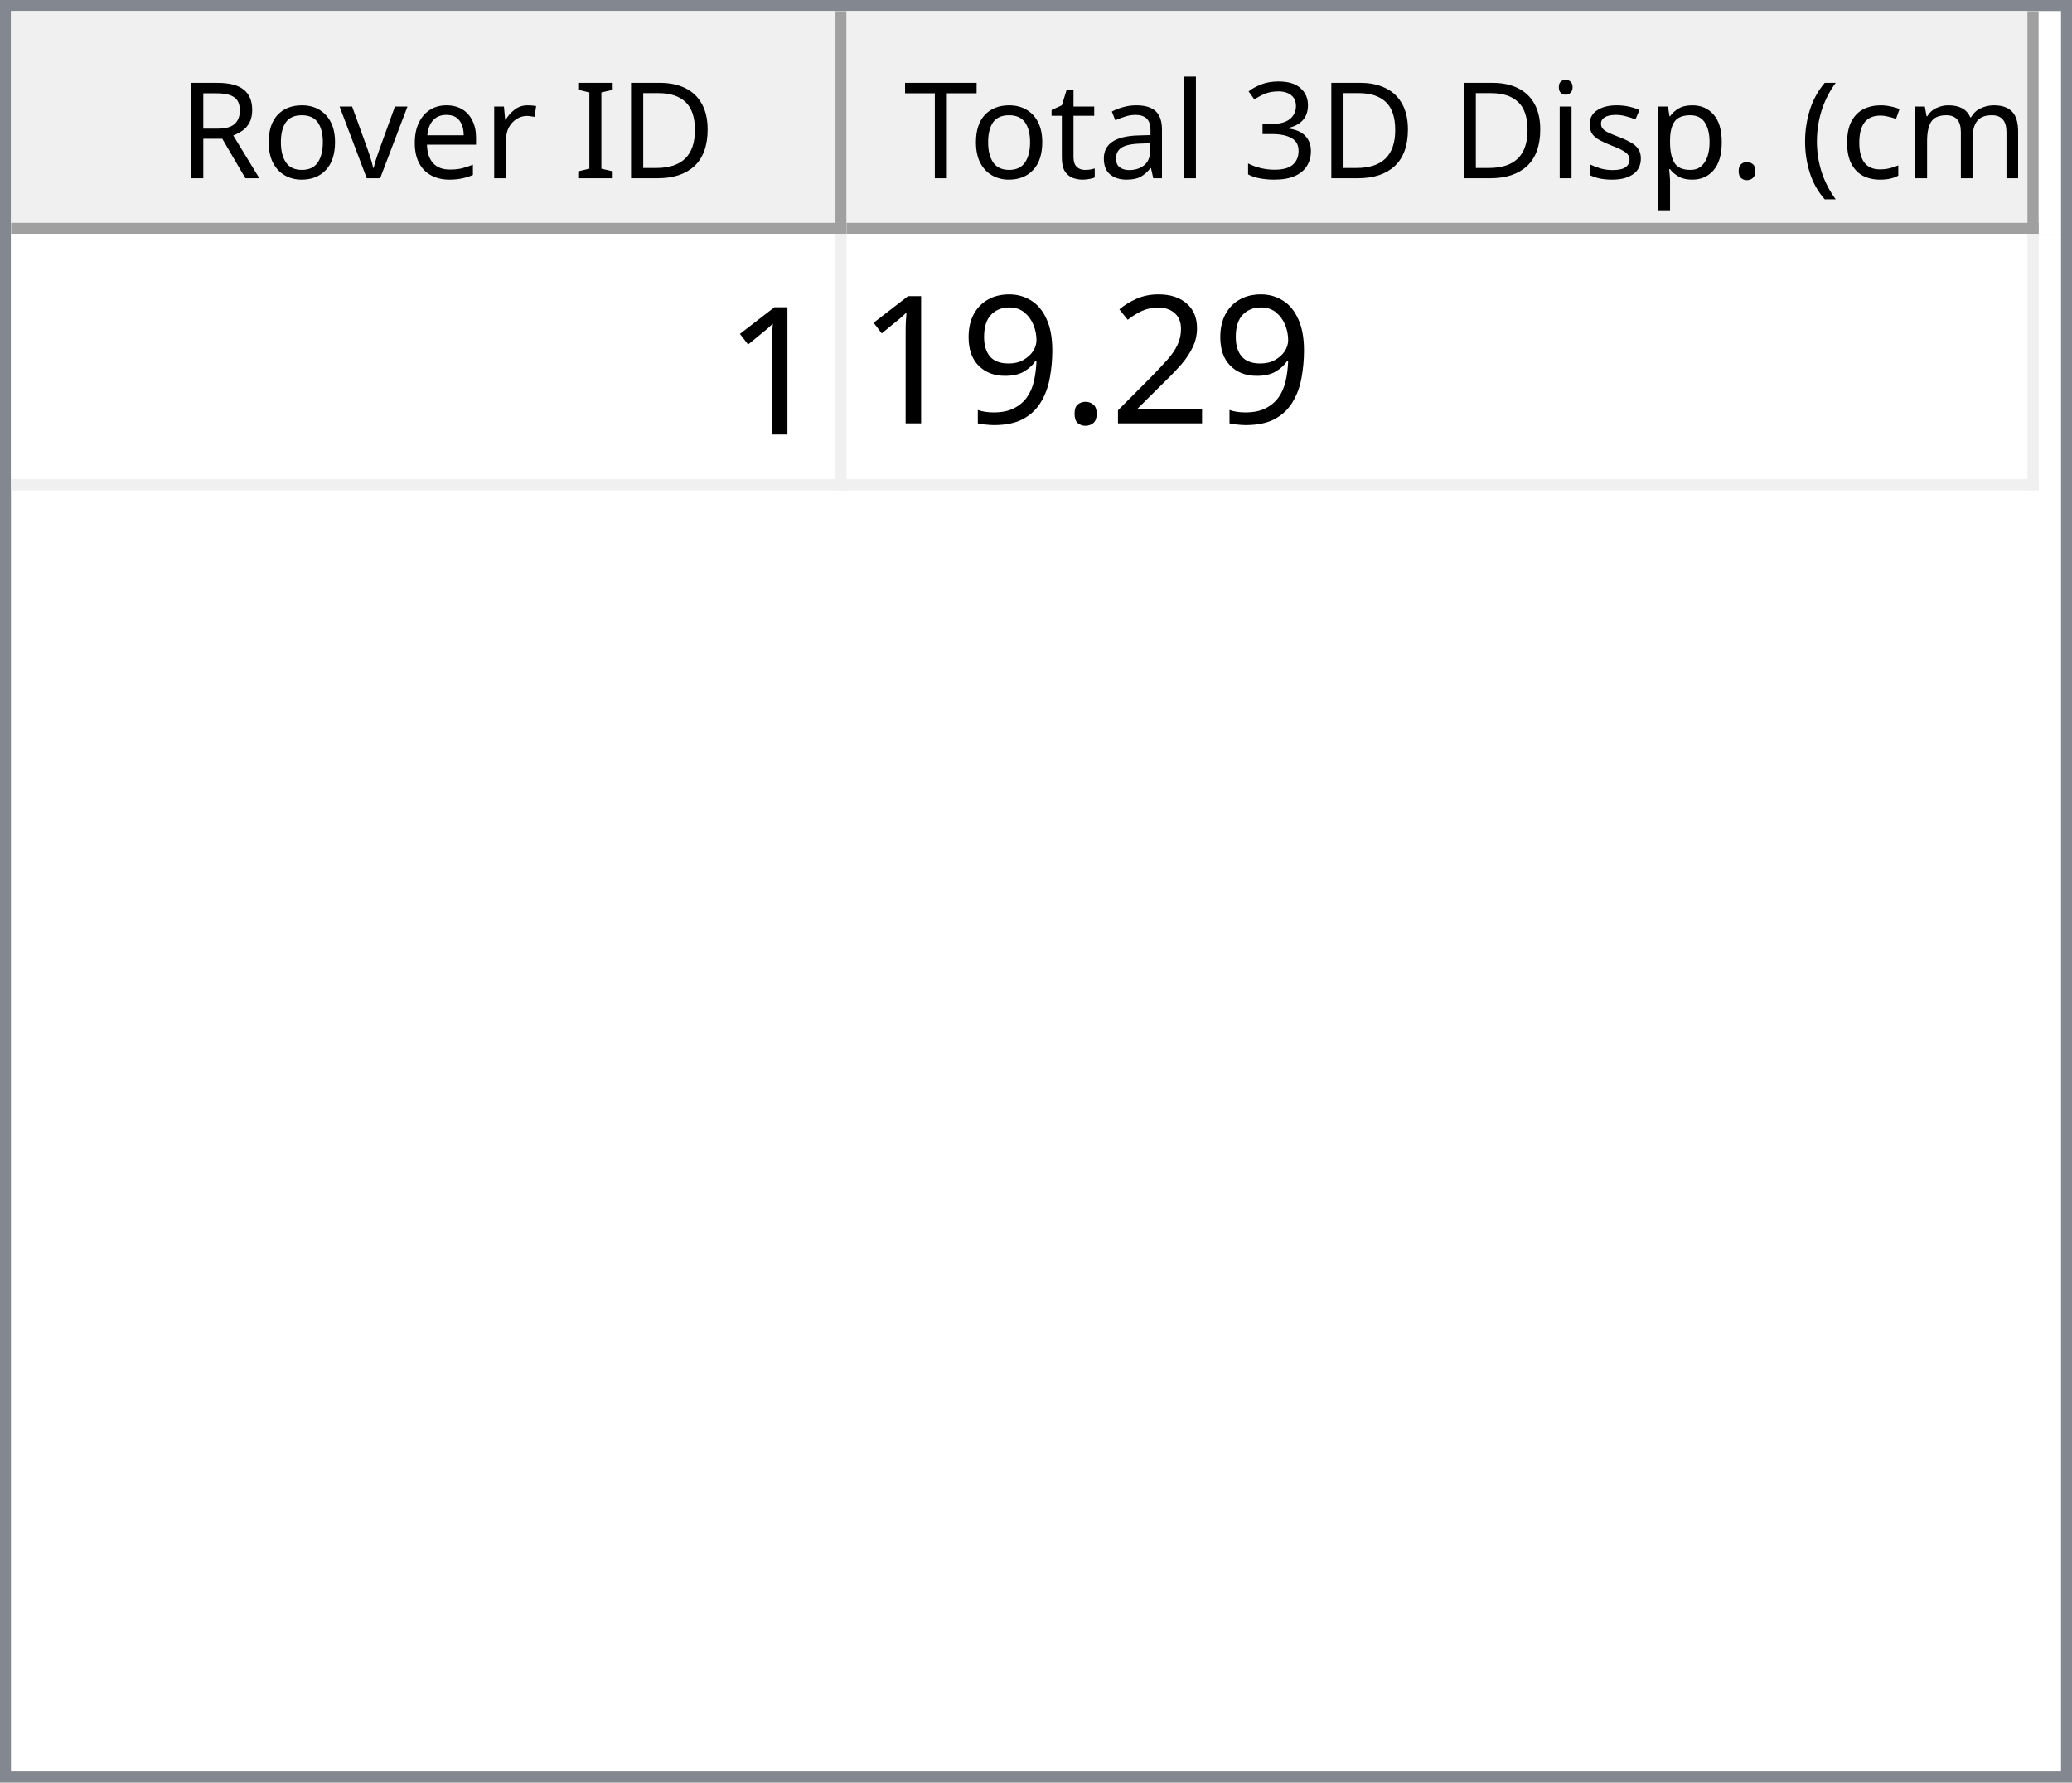
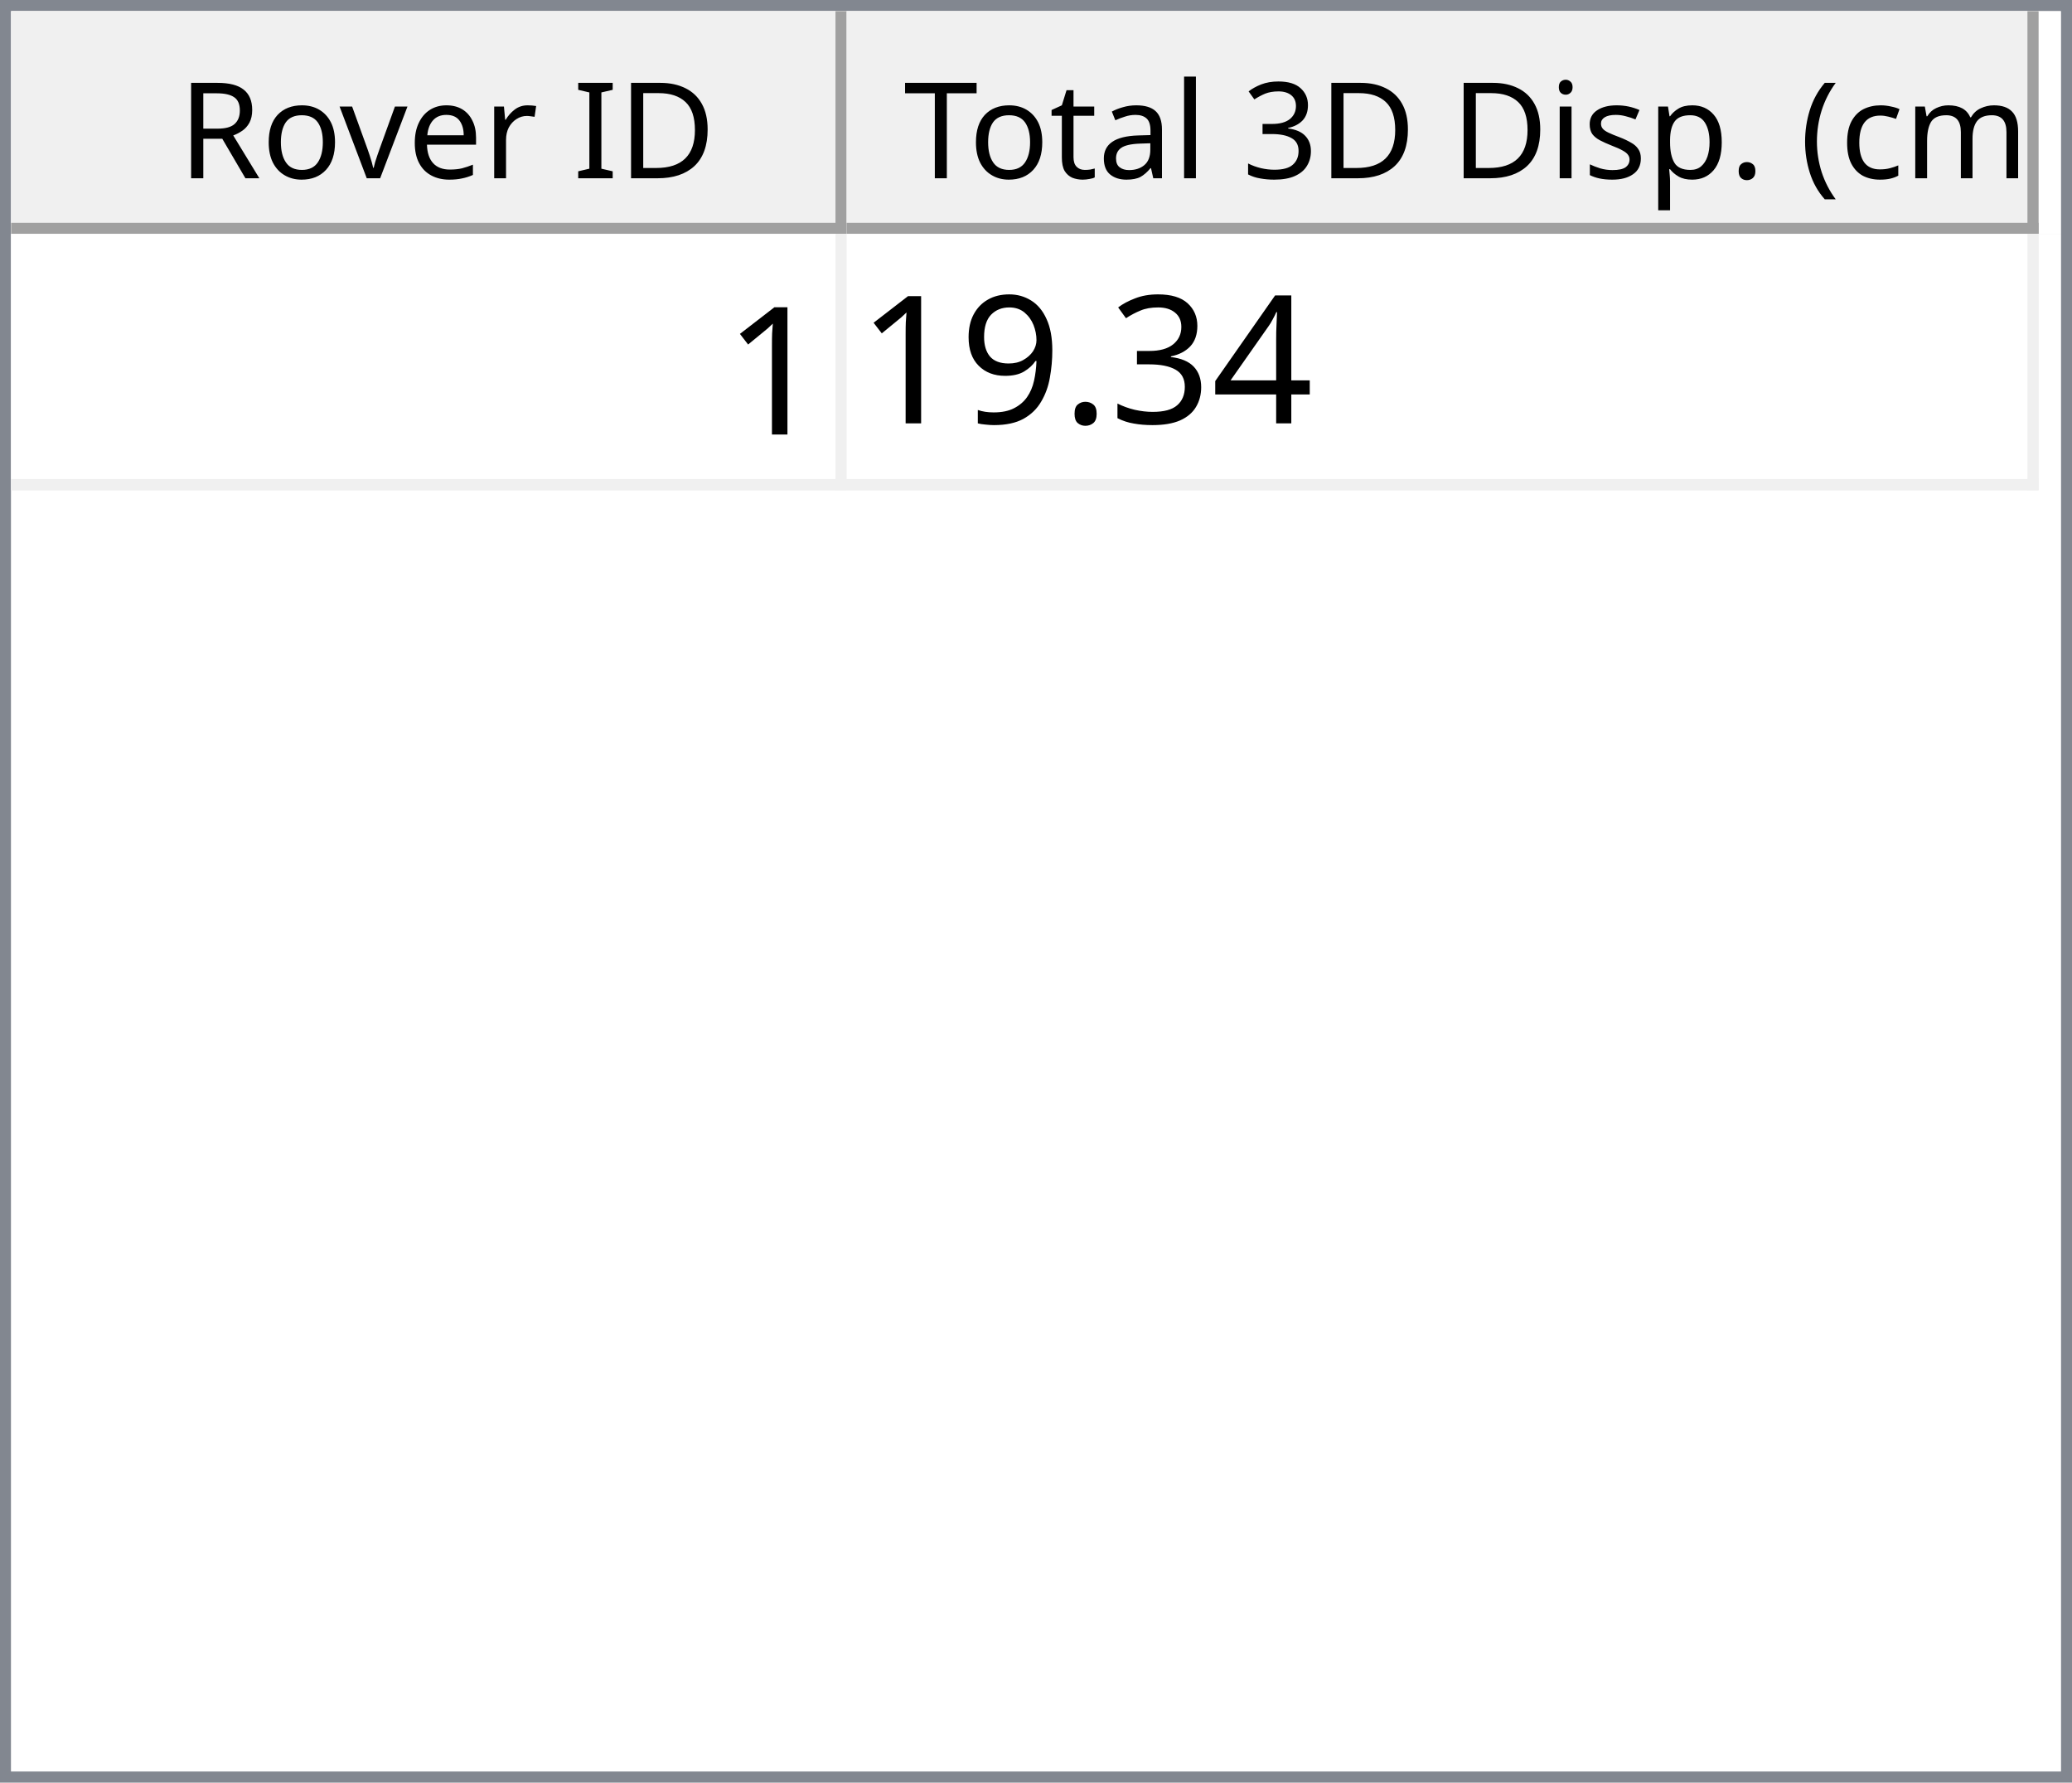
<svg xmlns="http://www.w3.org/2000/svg" style="fill-opacity:1; color-rendering:auto; color-interpolation:auto; text-rendering:auto; stroke:black; stroke-linecap:square; stroke-miterlimit:10; shape-rendering:auto; stroke-opacity:1; fill:black; stroke-dasharray:none; font-weight:normal; stroke-width:1; font-family:'Dialog'; font-style:normal; stroke-linejoin:miter; font-size:12px; stroke-dashoffset:0; image-rendering:auto;" width="186" height="160">
  <defs id="genericDefs" />
  <g>
    <defs id="defs1">
      <clipPath clipPathUnits="userSpaceOnUse" id="clipPath1">
        <path d="M0 0 L186 0 L186 160 L0 160 L0 0 Z" />
      </clipPath>
      <clipPath clipPathUnits="userSpaceOnUse" id="clipPath2">
        <path d="M0 0 L0 160 L186 160 L186 0 Z" />
      </clipPath>
      <clipPath clipPathUnits="userSpaceOnUse" id="clipPath3">
        <path d="M0 0 L0 20 L184 20 L184 0 Z" />
      </clipPath>
      <clipPath clipPathUnits="userSpaceOnUse" id="clipPath4">
        <path d="M0 0 L0 20 L75 20 L75 0 Z" />
      </clipPath>
      <clipPath clipPathUnits="userSpaceOnUse" id="clipPath5">
        <path d="M1 1 L1 19 L74 19 L74 1 Z" />
      </clipPath>
      <clipPath clipPathUnits="userSpaceOnUse" id="clipPath6">
        <path d="M0 0 L0 18 L73 18 L73 0 Z" />
      </clipPath>
      <clipPath clipPathUnits="userSpaceOnUse" id="clipPath7">
        <path d="M-0.5 -0.5 L-0.5 19.5 L74.5 19.5 L74.5 -0.5 Z" />
      </clipPath>
      <clipPath clipPathUnits="userSpaceOnUse" id="clipPath8">
        <path d="M0 0 L0 20 L107 20 L107 0 Z" />
      </clipPath>
      <clipPath clipPathUnits="userSpaceOnUse" id="clipPath9">
        <path d="M1 1 L1 19 L106 19 L106 1 Z" />
      </clipPath>
      <clipPath clipPathUnits="userSpaceOnUse" id="clipPath10">
        <path d="M0 0 L0 18 L105 18 L105 0 Z" />
      </clipPath>
      <clipPath clipPathUnits="userSpaceOnUse" id="clipPath11">
        <path d="M-0.5 -0.5 L-0.5 19.5 L106.5 19.5 L106.5 -0.5 Z" />
      </clipPath>
      <clipPath clipPathUnits="userSpaceOnUse" id="clipPath12">
        <path d="M0 0 L0 138 L184 138 L184 0 Z" />
      </clipPath>
      <clipPath clipPathUnits="userSpaceOnUse" id="clipPath13">
        <path d="M0 0 L0 23 L182 23 L182 0 Z" />
      </clipPath>
      <clipPath clipPathUnits="userSpaceOnUse" id="clipPath14">
        <path d="M-0.5 -0.5 L-0.5 22.5 L181.5 22.5 L181.5 -0.5 Z" />
      </clipPath>
      <clipPath clipPathUnits="userSpaceOnUse" id="clipPath15">
        <path d="M0 0 L0 22 L74 22 L74 0 Z" />
      </clipPath>
      <clipPath clipPathUnits="userSpaceOnUse" id="clipPath16">
        <path d="M0 0 L0 22 L106 22 L106 0 Z" />
      </clipPath>
      <font horiz-adv-x="64.551" id="font1">
        <font-face ascent="107.91" descent="25.098" units-per-em="100" style="font-style:normal; font-family:Segoe UI; font-weight:normal;" />
        <missing-glyph horiz-adv-x="64.551" d="M8.109 0 L8.109 68.266 L56.453 68.266 L56.453 0 L8.109 0 ZM15.328 7.234 L49.219 7.234 L49.219 61.031 L15.328 61.031 L15.328 7.234 Z" />
        <glyph unicode="D" horiz-adv-x="70.117" d="M9.188 0 L9.188 70.016 L28.516 70.016 Q65.531 70.016 65.531 35.891 Q65.531 19.672 55.25 9.836 Q44.969 0 27.734 0 L9.188 0 ZM17.391 62.594 L17.391 7.422 L27.828 7.422 Q41.609 7.422 49.273 14.797 Q56.938 22.172 56.938 35.688 Q56.938 62.594 28.328 62.594 L17.391 62.594 Z" />
        <glyph unicode="I" horiz-adv-x="26.611" d="M17.391 0 L9.188 0 L9.188 70.016 L17.391 70.016 L17.391 0 Z" />
        <glyph unicode=" " horiz-adv-x="27.393" d="" />
        <glyph unicode="r" horiz-adv-x="34.766" d="M34.188 41.891 Q32.078 43.5 28.125 43.5 Q23 43.5 19.555 38.672 Q16.109 33.844 16.109 25.484 L16.109 0 L8.109 0 L8.109 50 L16.109 50 L16.109 39.703 L16.312 39.703 Q18.016 44.969 21.531 47.922 Q25.047 50.875 29.391 50.875 Q32.516 50.875 34.188 50.203 L34.188 41.891 Z" />
        <glyph unicode="e" horiz-adv-x="52.295" d="M48.297 23 L12.984 23 Q13.188 14.656 17.484 10.109 Q21.781 5.562 29.297 5.562 Q37.75 5.562 44.828 11.141 L44.828 3.609 Q38.234 -1.172 27.391 -1.172 Q16.797 -1.172 10.742 5.641 Q4.688 12.453 4.688 24.812 Q4.688 36.469 11.305 43.82 Q17.922 51.172 27.734 51.172 Q37.547 51.172 42.922 44.828 Q48.297 38.484 48.297 27.203 L48.297 23 ZM40.094 29.781 Q40.047 36.719 36.75 40.578 Q33.453 44.438 27.594 44.438 Q21.922 44.438 17.969 40.383 Q14.016 36.328 13.094 29.781 L40.094 29.781 Z" />
        <glyph unicode="v" horiz-adv-x="47.9" d="M47.406 50 L27.484 0 L19.625 0 L0.688 50 L9.469 50 L22.172 13.672 Q23.578 9.672 23.922 6.688 L24.125 6.688 Q24.609 10.453 25.688 13.484 L38.969 50 L47.406 50 Z" />
        <glyph unicode="o" horiz-adv-x="58.594" d="M29 -1.172 Q17.922 -1.172 11.305 5.836 Q4.688 12.844 4.688 24.422 Q4.688 37.016 11.57 44.094 Q18.453 51.172 30.172 51.172 Q41.359 51.172 47.633 44.289 Q53.906 37.406 53.906 25.203 Q53.906 13.234 47.141 6.031 Q40.375 -1.172 29 -1.172 ZM29.594 44.438 Q21.875 44.438 17.383 39.188 Q12.891 33.938 12.891 24.703 Q12.891 15.828 17.43 10.695 Q21.969 5.562 29.594 5.562 Q37.359 5.562 41.531 10.594 Q45.703 15.625 45.703 24.906 Q45.703 34.281 41.531 39.359 Q37.359 44.438 29.594 44.438 Z" />
        <glyph unicode="R" horiz-adv-x="59.814" d="M59.375 0 L49.609 0 L37.891 19.625 Q36.281 22.359 34.766 24.289 Q33.25 26.219 31.664 27.438 Q30.078 28.656 28.25 29.219 Q26.422 29.781 24.125 29.781 L17.391 29.781 L17.391 0 L9.188 0 L9.188 70.016 L30.078 70.016 Q34.672 70.016 38.555 68.867 Q42.438 67.719 45.289 65.375 Q48.141 63.031 49.758 59.547 Q51.375 56.062 51.375 51.375 Q51.375 47.703 50.273 44.656 Q49.172 41.609 47.148 39.211 Q45.125 36.812 42.266 35.133 Q39.406 33.453 35.844 32.516 L35.844 32.328 Q37.594 31.547 38.891 30.547 Q40.188 29.547 41.359 28.18 Q42.531 26.812 43.68 25.078 Q44.828 23.344 46.234 21.047 L59.375 0 ZM17.391 62.594 L17.391 37.203 L28.516 37.203 Q31.594 37.203 34.203 38.133 Q36.812 39.062 38.719 40.797 Q40.625 42.531 41.703 45.047 Q42.781 47.562 42.781 50.688 Q42.781 56.297 39.141 59.445 Q35.5 62.594 28.609 62.594 L17.391 62.594 Z" />
        <glyph unicode=")" horiz-adv-x="30.176" d="M8.297 -15.922 L1.172 -15.922 Q16.406 2.344 16.406 26.812 Q16.406 51.469 1.078 70.016 L8.297 70.016 Q23.531 52.156 23.531 26.703 Q23.531 1.375 8.297 -15.922 Z" />
        <glyph unicode="m" horiz-adv-x="86.133" d="M79.109 0 L71.094 0 L71.094 28.719 Q71.094 37.016 68.531 40.727 Q65.969 44.438 59.906 44.438 Q54.781 44.438 51.195 39.75 Q47.609 35.062 47.609 28.516 L47.609 0 L39.594 0 L39.594 29.688 Q39.594 44.438 28.219 44.438 Q22.953 44.438 19.531 40.016 Q16.109 35.594 16.109 28.516 L16.109 0 L8.109 0 L8.109 50 L16.109 50 L16.109 42.094 L16.312 42.094 Q21.625 51.172 31.844 51.172 Q36.969 51.172 40.773 48.312 Q44.578 45.453 46 40.828 Q51.562 51.172 62.594 51.172 Q79.109 51.172 79.109 30.812 L79.109 0 Z" />
        <glyph unicode="c" horiz-adv-x="46.191" d="M42.188 2.297 Q36.422 -1.172 28.516 -1.172 Q17.828 -1.172 11.258 5.789 Q4.688 12.75 4.688 23.828 Q4.688 36.188 11.766 43.68 Q18.844 51.172 30.672 51.172 Q37.25 51.172 42.281 48.734 L42.281 40.531 Q36.719 44.438 30.375 44.438 Q22.703 44.438 17.797 38.945 Q12.891 33.453 12.891 24.516 Q12.891 15.719 17.508 10.641 Q22.125 5.562 29.891 5.562 Q36.422 5.562 42.188 9.906 L42.188 2.297 Z" />
        <glyph unicode="(" horiz-adv-x="30.176" d="M29.109 -15.922 L21.969 -15.922 Q6.844 1.375 6.844 26.703 Q6.844 52.156 21.969 70.016 L29.203 70.016 Q13.875 51.469 13.875 26.812 Q13.875 2.344 29.109 -15.922 Z" />
        <glyph unicode="." horiz-adv-x="21.68" d="M10.891 -1.078 Q8.641 -1.078 7.055 0.539 Q5.469 2.156 5.469 4.391 Q5.469 6.641 7.055 8.273 Q8.641 9.906 10.891 9.906 Q13.188 9.906 14.797 8.273 Q16.406 6.641 16.406 4.391 Q16.406 2.156 14.797 0.539 Q13.188 -1.078 10.891 -1.078 Z" />
        <glyph unicode="p" horiz-adv-x="58.789" d="M16.312 7.234 L16.109 7.234 L16.109 -23 L8.109 -23 L8.109 50 L16.109 50 L16.109 41.219 L16.312 41.219 Q22.219 51.172 33.594 51.172 Q43.266 51.172 48.688 44.461 Q54.109 37.75 54.109 26.469 Q54.109 13.922 48 6.375 Q41.891 -1.172 31.297 -1.172 Q21.578 -1.172 16.312 7.234 ZM16.109 27.391 L16.109 20.406 Q16.109 14.203 20.141 9.883 Q24.172 5.562 30.375 5.562 Q37.641 5.562 41.773 11.133 Q45.906 16.703 45.906 26.609 Q45.906 34.969 42.047 39.703 Q38.188 44.438 31.594 44.438 Q24.609 44.438 20.359 39.578 Q16.109 34.719 16.109 27.391 Z" />
        <glyph unicode="s" horiz-adv-x="42.432" d="M5.078 1.812 L5.078 10.406 Q11.625 5.562 19.484 5.562 Q30.031 5.562 30.031 12.594 Q30.031 14.594 29.125 15.992 Q28.219 17.391 26.68 18.461 Q25.141 19.531 23.07 20.383 Q21 21.234 18.609 22.172 Q15.281 23.484 12.766 24.828 Q10.25 26.172 8.57 27.859 Q6.891 29.547 6.031 31.695 Q5.172 33.844 5.172 36.719 Q5.172 40.234 6.789 42.945 Q8.406 45.656 11.086 47.484 Q13.766 49.312 17.211 50.242 Q20.656 51.172 24.312 51.172 Q30.812 51.172 35.938 48.922 L35.938 40.828 Q30.422 44.438 23.25 44.438 Q21 44.438 19.195 43.922 Q17.391 43.406 16.094 42.477 Q14.797 41.547 14.086 40.258 Q13.375 38.969 13.375 37.406 Q13.375 35.453 14.086 34.133 Q14.797 32.812 16.164 31.789 Q17.531 30.766 19.484 29.938 Q21.438 29.109 23.922 28.125 Q27.25 26.859 29.883 25.516 Q32.516 24.172 34.375 22.484 Q36.234 20.797 37.234 18.602 Q38.234 16.406 38.234 13.375 Q38.234 9.672 36.602 6.938 Q34.969 4.203 32.234 2.398 Q29.5 0.594 25.93 -0.289 Q22.359 -1.172 18.453 -1.172 Q10.75 -1.172 5.078 1.812 Z" />
        <glyph unicode="i" horiz-adv-x="24.219" d="M12.203 62.703 Q10.062 62.703 8.547 64.164 Q7.031 65.625 7.031 67.875 Q7.031 70.125 8.547 71.609 Q10.062 73.094 12.203 73.094 Q14.406 73.094 15.945 71.609 Q17.484 70.125 17.484 67.875 Q17.484 65.719 15.945 64.211 Q14.406 62.703 12.203 62.703 ZM16.109 0 L8.109 0 L8.109 50 L16.109 50 L16.109 0 Z" />
        <glyph unicode="3" horiz-adv-x="53.906" d="M46.531 19.828 Q46.531 15.094 44.75 11.211 Q42.969 7.328 39.719 4.57 Q36.469 1.812 31.93 0.297 Q27.391 -1.219 21.922 -1.219 Q11.922 -1.219 6 2.594 L6 11.188 Q13.094 5.609 22.219 5.609 Q25.875 5.609 28.828 6.539 Q31.781 7.469 33.906 9.227 Q36.031 10.984 37.18 13.477 Q38.328 15.969 38.328 19.094 Q38.328 32.812 18.797 32.812 L12.984 32.812 L12.984 39.594 L18.5 39.594 Q35.797 39.594 35.797 52.484 Q35.797 64.406 22.609 64.406 Q15.188 64.406 8.688 59.422 L8.688 67.188 Q15.375 71.188 24.609 71.188 Q29 71.188 32.57 69.969 Q36.141 68.75 38.68 66.555 Q41.219 64.359 42.609 61.281 Q44 58.203 44 54.5 Q44 40.672 30.031 36.719 L30.031 36.531 Q33.594 36.141 36.625 34.797 Q39.656 33.453 41.852 31.305 Q44.047 29.156 45.289 26.25 Q46.531 23.344 46.531 19.828 Z" />
        <glyph unicode="l" horiz-adv-x="24.219" d="M16.109 0 L8.109 0 L8.109 74.031 L16.109 74.031 L16.109 0 Z" />
        <glyph unicode="a" horiz-adv-x="50.879" d="M43.891 0 L35.891 0 L35.891 7.812 L35.688 7.812 Q30.469 -1.172 20.312 -1.172 Q12.844 -1.172 8.617 2.781 Q4.391 6.734 4.391 13.281 Q4.391 27.297 20.906 29.594 L35.891 31.688 Q35.891 44.438 25.594 44.438 Q16.547 44.438 9.281 38.281 L9.281 46.484 Q16.656 51.172 26.266 51.172 Q43.891 51.172 43.891 32.516 L43.891 0 ZM35.891 25.297 L23.828 23.641 Q18.266 22.859 15.43 20.875 Q12.594 18.891 12.594 13.875 Q12.594 10.203 15.211 7.883 Q17.828 5.562 22.172 5.562 Q28.125 5.562 32.008 9.742 Q35.891 13.922 35.891 20.312 L35.891 25.297 Z" />
        <glyph unicode="t" horiz-adv-x="33.887" d="M31.297 0.484 Q28.469 -1.078 23.828 -1.078 Q10.688 -1.078 10.688 13.578 L10.688 43.172 L2.094 43.172 L2.094 50 L10.688 50 L10.688 62.203 L18.703 64.797 L18.703 50 L31.297 50 L31.297 43.172 L18.703 43.172 L18.703 14.984 Q18.703 9.969 20.414 7.82 Q22.125 5.672 26.078 5.672 Q29.109 5.672 31.297 7.328 L31.297 0.484 Z" />
        <glyph unicode="T" horiz-adv-x="52.393" d="M50.594 62.594 L30.375 62.594 L30.375 0 L22.172 0 L22.172 62.594 L2 62.594 L2 70.016 L50.594 70.016 L50.594 62.594 Z" />
      </font>
      <font horiz-adv-x="75.0" id="font2">
        <font-face ascent="100.537" descent="21.973" units-per-em="100" style="font-style:normal; font-family:sans-serif; font-weight:normal;" />
        <missing-glyph horiz-adv-x="75.0" d="M12.5 0 L12.5 62.5 L62.5 62.5 L62.5 0 L12.5 0 ZM14.062 1.562 L60.938 1.562 L60.938 60.938 L14.062 60.938 L14.062 1.562 Z" />
        <glyph unicode="1" horiz-adv-x="55.615" d="M37.25 0 L28.469 0 L28.469 56 Q25.297 52.984 20.141 49.953 Q14.984 46.922 10.891 45.406 L10.891 53.906 Q18.266 57.375 23.781 62.305 Q29.297 67.234 31.594 71.875 L37.25 71.875 L37.25 0 Z" />
-         <glyph unicode="2" horiz-adv-x="55.615" d="M50.344 8.453 L50.344 0 L3.031 0 Q2.938 3.172 4.047 6.109 Q5.859 10.938 9.836 15.625 Q13.812 20.312 21.344 26.469 Q33.016 36.031 37.117 41.625 Q41.219 47.219 41.219 52.203 Q41.219 57.422 37.477 61.008 Q33.734 64.594 27.734 64.594 Q21.391 64.594 17.578 60.789 Q13.766 56.984 13.719 50.25 L4.688 51.172 Q5.609 61.281 11.664 66.578 Q17.719 71.875 27.938 71.875 Q38.234 71.875 44.242 66.164 Q50.25 60.453 50.25 52 Q50.25 47.703 48.492 43.555 Q46.734 39.406 42.656 34.812 Q38.578 30.219 29.109 22.219 Q21.188 15.578 18.945 13.211 Q16.703 10.844 15.234 8.453 L50.344 8.453 Z" />
+         <glyph unicode="4" horiz-adv-x="55.615" d="M32.328 0 L32.328 17.141 L1.266 17.141 L1.266 25.203 L33.938 71.578 L41.109 71.578 L41.109 25.203 L50.781 25.203 L50.781 17.141 L41.109 17.141 L41.109 0 L32.328 0 ZM32.328 25.203 L32.328 57.469 L9.906 25.203 L32.328 25.203 Z" />
+         <glyph unicode="3" horiz-adv-x="55.615" d="M4.203 18.891 L12.984 20.062 Q14.5 12.594 18.141 9.297 Q21.781 6 27 6 Q33.203 6 37.477 10.297 Q41.75 14.594 41.75 20.953 Q41.75 27 37.797 30.93 Q33.844 34.859 27.734 34.859 Q25.25 34.859 21.531 33.891 L22.516 41.609 Q23.391 41.5 23.922 41.5 Q29.547 41.5 34.039 44.43 Q38.531 47.359 38.531 53.469 Q38.531 58.297 35.258 61.477 Q31.984 64.656 26.812 64.656 Q21.688 64.656 18.266 61.43 Q14.844 58.203 13.875 51.766 L5.078 53.328 Q6.688 62.156 12.398 67.016 Q18.109 71.875 26.609 71.875 Q32.469 71.875 37.398 69.359 Q42.328 66.844 44.945 62.5 Q47.562 58.156 47.562 53.266 Q47.562 48.641 45.07 44.828 Q42.578 41.016 37.703 38.766 Q44.047 37.312 47.562 32.695 Q51.078 28.078 51.078 21.141 Q51.078 11.766 44.242 5.25 Q37.406 -1.266 26.953 -1.266 Q17.531 -1.266 11.305 4.352 Q5.078 9.969 4.203 18.891 Z" />
        <glyph unicode="." horiz-adv-x="27.783" d="M9.078 0 L9.078 10.016 L19.094 10.016 L19.094 0 L9.078 0 Z" />
        <glyph unicode="9" horiz-adv-x="55.615" d="M5.469 16.547 L13.922 17.328 Q14.984 11.375 18.016 8.688 Q21.047 6 25.781 6 Q29.828 6 32.883 7.859 Q35.938 9.719 37.891 12.82 Q39.844 15.922 41.164 21.195 Q42.484 26.469 42.484 31.938 Q42.484 32.516 42.438 33.688 Q39.797 29.5 35.234 26.883 Q30.672 24.266 25.344 24.266 Q16.453 24.266 10.305 30.711 Q4.156 37.156 4.156 47.703 Q4.156 58.594 10.578 65.234 Q17 71.875 26.656 71.875 Q33.641 71.875 39.43 68.117 Q45.219 64.359 48.219 57.398 Q51.219 50.438 51.219 37.25 Q51.219 23.531 48.242 15.406 Q45.266 7.281 39.383 3.031 Q33.5 -1.219 25.594 -1.219 Q17.188 -1.219 11.867 3.445 Q6.547 8.109 5.469 16.547 ZM41.453 48.141 Q41.453 55.719 37.43 60.156 Q33.406 64.594 27.734 64.594 Q21.875 64.594 17.531 59.812 Q13.188 55.031 13.188 47.406 Q13.188 40.578 17.312 36.305 Q21.438 32.031 27.484 32.031 Q33.594 32.031 37.523 36.305 Q41.453 40.578 41.453 48.141 Z" />
      </font>
    </defs>
    <g style="fill:white; stroke:white;">
      <rect x="0" y="0" width="186" style="clip-path:url(#clipPath1); stroke:none;" height="160" />
    </g>
    <g style="fill:white; text-rendering:optimizeSpeed; color-rendering:optimizeSpeed; image-rendering:optimizeSpeed; shape-rendering:crispEdges; stroke:white; color-interpolation:sRGB;">
      <rect x="0" width="186" height="160" y="0" style="stroke:none;" />
      <path style="stroke:none;" d="M0 160 L186 160 L186 0 L0 0 Z" />
    </g>
    <g style="fill:rgb(240,240,240); font-family:'Segoe UI'; stroke:rgb(240,240,240);">
      <rect x="0" y="0" width="186" style="clip-path:url(#clipPath2); stroke:none;" height="160" />
    </g>
    <g style="fill:rgb(130,135,144); font-family:'Segoe UI'; stroke:rgb(130,135,144);">
      <path d="M0 0 L186 0 L186 160 L0 160 L0 0 ZM1 1 L185 1 L185 159 L1 159 L1 1 Z" style="fill-rule:evenodd; clip-path:url(#clipPath2); stroke:none;" />
    </g>
    <g style="fill:white; font-family:'Segoe UI'; stroke:white;" transform="translate(1,1)">
      <rect x="0" y="0" width="184" style="clip-path:url(#clipPath3); stroke:none;" height="20" />
    </g>
    <g style="fill:rgb(240,240,240); font-family:'Segoe UI'; stroke:rgb(240,240,240);" transform="translate(1,1)">
      <rect x="0" y="0" width="75" style="clip-path:url(#clipPath4); stroke:none;" height="20" />
    </g>
    <g style="font-family:'Segoe UI';" transform="translate(2,2)">
      <text x="14" xml:space="preserve" y="14" style="clip-path:url(#clipPath6); stroke:none;">Rover ID</text>
    </g>
    <g style="fill:rgb(160,160,160); font-family:'Segoe UI'; stroke:rgb(160,160,160); stroke-linejoin:bevel;" transform="translate(1.5,1.5)">
      <line x1="74" x2="74" y1="0" style="fill:none; clip-path:url(#clipPath7);" y2="19" />
    </g>
    <g style="fill:rgb(160,160,160); font-family:'Segoe UI'; stroke:rgb(160,160,160); stroke-linejoin:bevel;" transform="matrix(1,0,0,1,1,1) translate(0.5,0.5)">
      <line x1="0" x2="74" y1="19" style="fill:none; clip-path:url(#clipPath7);" y2="19" />
    </g>
    <g style="fill:rgb(240,240,240); font-family:'Segoe UI'; stroke:rgb(240,240,240);" transform="translate(76,1)">
      <rect x="0" y="0" width="107" style="clip-path:url(#clipPath8); stroke:none;" height="20" />
    </g>
    <g style="font-family:'Segoe UI';" transform="translate(77,2)">
      <text x="1" xml:space="preserve" y="14" style="clip-path:url(#clipPath10); stroke:none;"> Total 3D Disp. (cm)</text>
    </g>
    <g style="fill:rgb(160,160,160); font-family:'Segoe UI'; stroke:rgb(160,160,160); stroke-linejoin:bevel;" transform="translate(76.5,1.5)">
      <line x1="106" x2="106" y1="0" style="fill:none; clip-path:url(#clipPath11);" y2="19" />
    </g>
    <g style="fill:rgb(160,160,160); font-family:'Segoe UI'; stroke:rgb(160,160,160); stroke-linejoin:bevel;" transform="matrix(1,0,0,1,76,1) translate(0.5,0.5)">
      <line x1="0" x2="106" y1="19" style="fill:none; clip-path:url(#clipPath11);" y2="19" />
    </g>
    <g style="fill:white; font-family:'Segoe UI'; stroke:white;" transform="translate(1,21)">
      <rect x="0" y="0" width="184" style="clip-path:url(#clipPath12); stroke:none;" height="138" />
    </g>
    <g style="fill:rgb(240,240,240); font-size:16px; font-family:sans-serif; stroke:rgb(240,240,240);" transform="translate(1,21)">
      <rect x="0" y="0" width="182" style="clip-path:url(#clipPath13); stroke:none;" height="23" />
      <line transform="translate(0.5,0.5)" x1="0" x2="181" y1="22" style="clip-path:url(#clipPath14); fill:none; stroke-linejoin:bevel;" y2="22" />
    </g>
    <g transform="matrix(1,0,0,1,1,21) translate(0.5,0.5)" style="fill:rgb(240,240,240); font-size:16px; font-family:sans-serif; stroke:rgb(240,240,240); stroke-linejoin:bevel;">
      <line x1="74" x2="74" y1="0" style="fill:none; clip-path:url(#clipPath14);" y2="22" />
    </g>
    <g transform="matrix(1,0,0,1,1,21) translate(0.5,0.5)" style="fill:rgb(240,240,240); font-size:16px; font-family:sans-serif; stroke:rgb(240,240,240); stroke-linejoin:bevel;">
      <line x1="181" x2="181" y1="0" style="fill:none; clip-path:url(#clipPath14);" y2="22" />
    </g>
    <g style="fill:white; font-size:16px; font-family:sans-serif; stroke:white;" transform="matrix(1,0,0,1,1,21)">
      <rect x="0" y="0" width="74" style="clip-path:url(#clipPath15); stroke:none;" height="22" />
      <text x="64" y="18" style="fill:black; clip-path:url(#clipPath15); stroke:none;" xml:space="preserve">1</text>
    </g>
    <g style="fill:white; font-size:16px; font-family:sans-serif; stroke:white;" transform="matrix(1,0,0,1,1,21) translate(75,0)">
      <rect x="0" y="0" width="106" style="clip-path:url(#clipPath16); stroke:none;" height="22" />
-       <text x="1" y="17" style="fill:black; clip-path:url(#clipPath16); stroke:none;" xml:space="preserve">19.29</text>
+       <text x="1" y="17" style="fill:black; clip-path:url(#clipPath16); stroke:none;" xml:space="preserve">19.34</text>
    </g>
  </g>
</svg>
